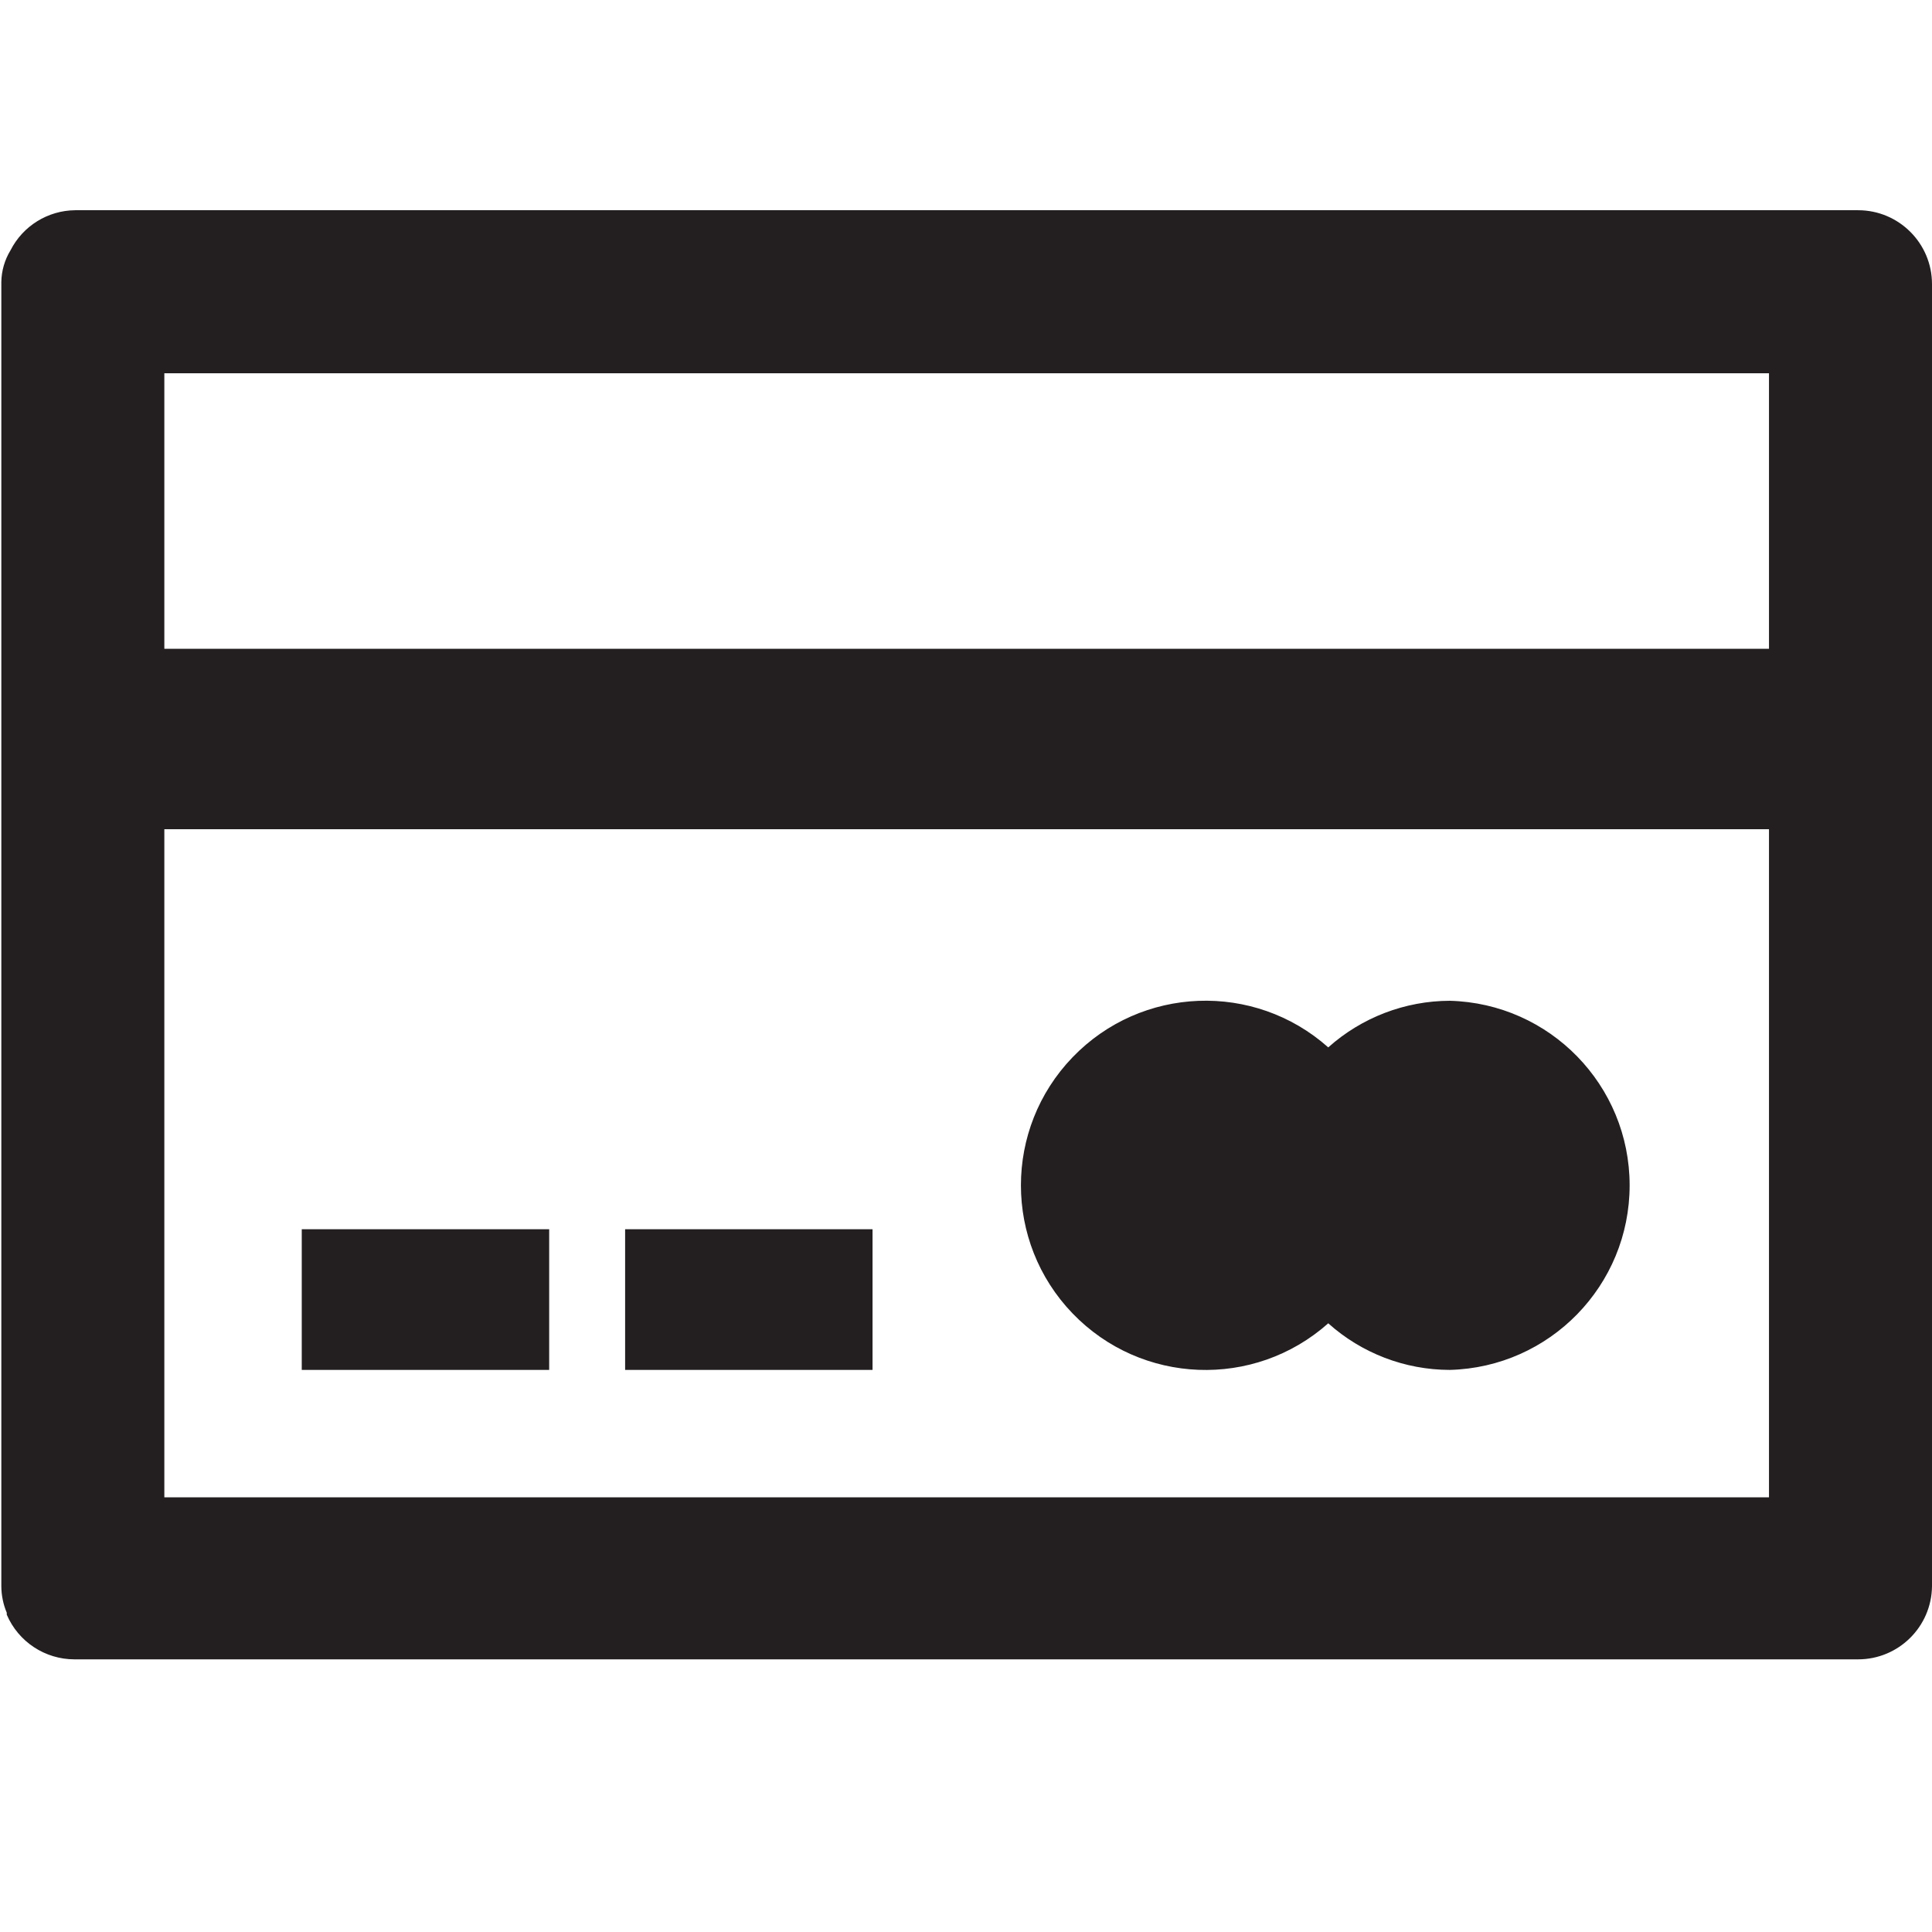
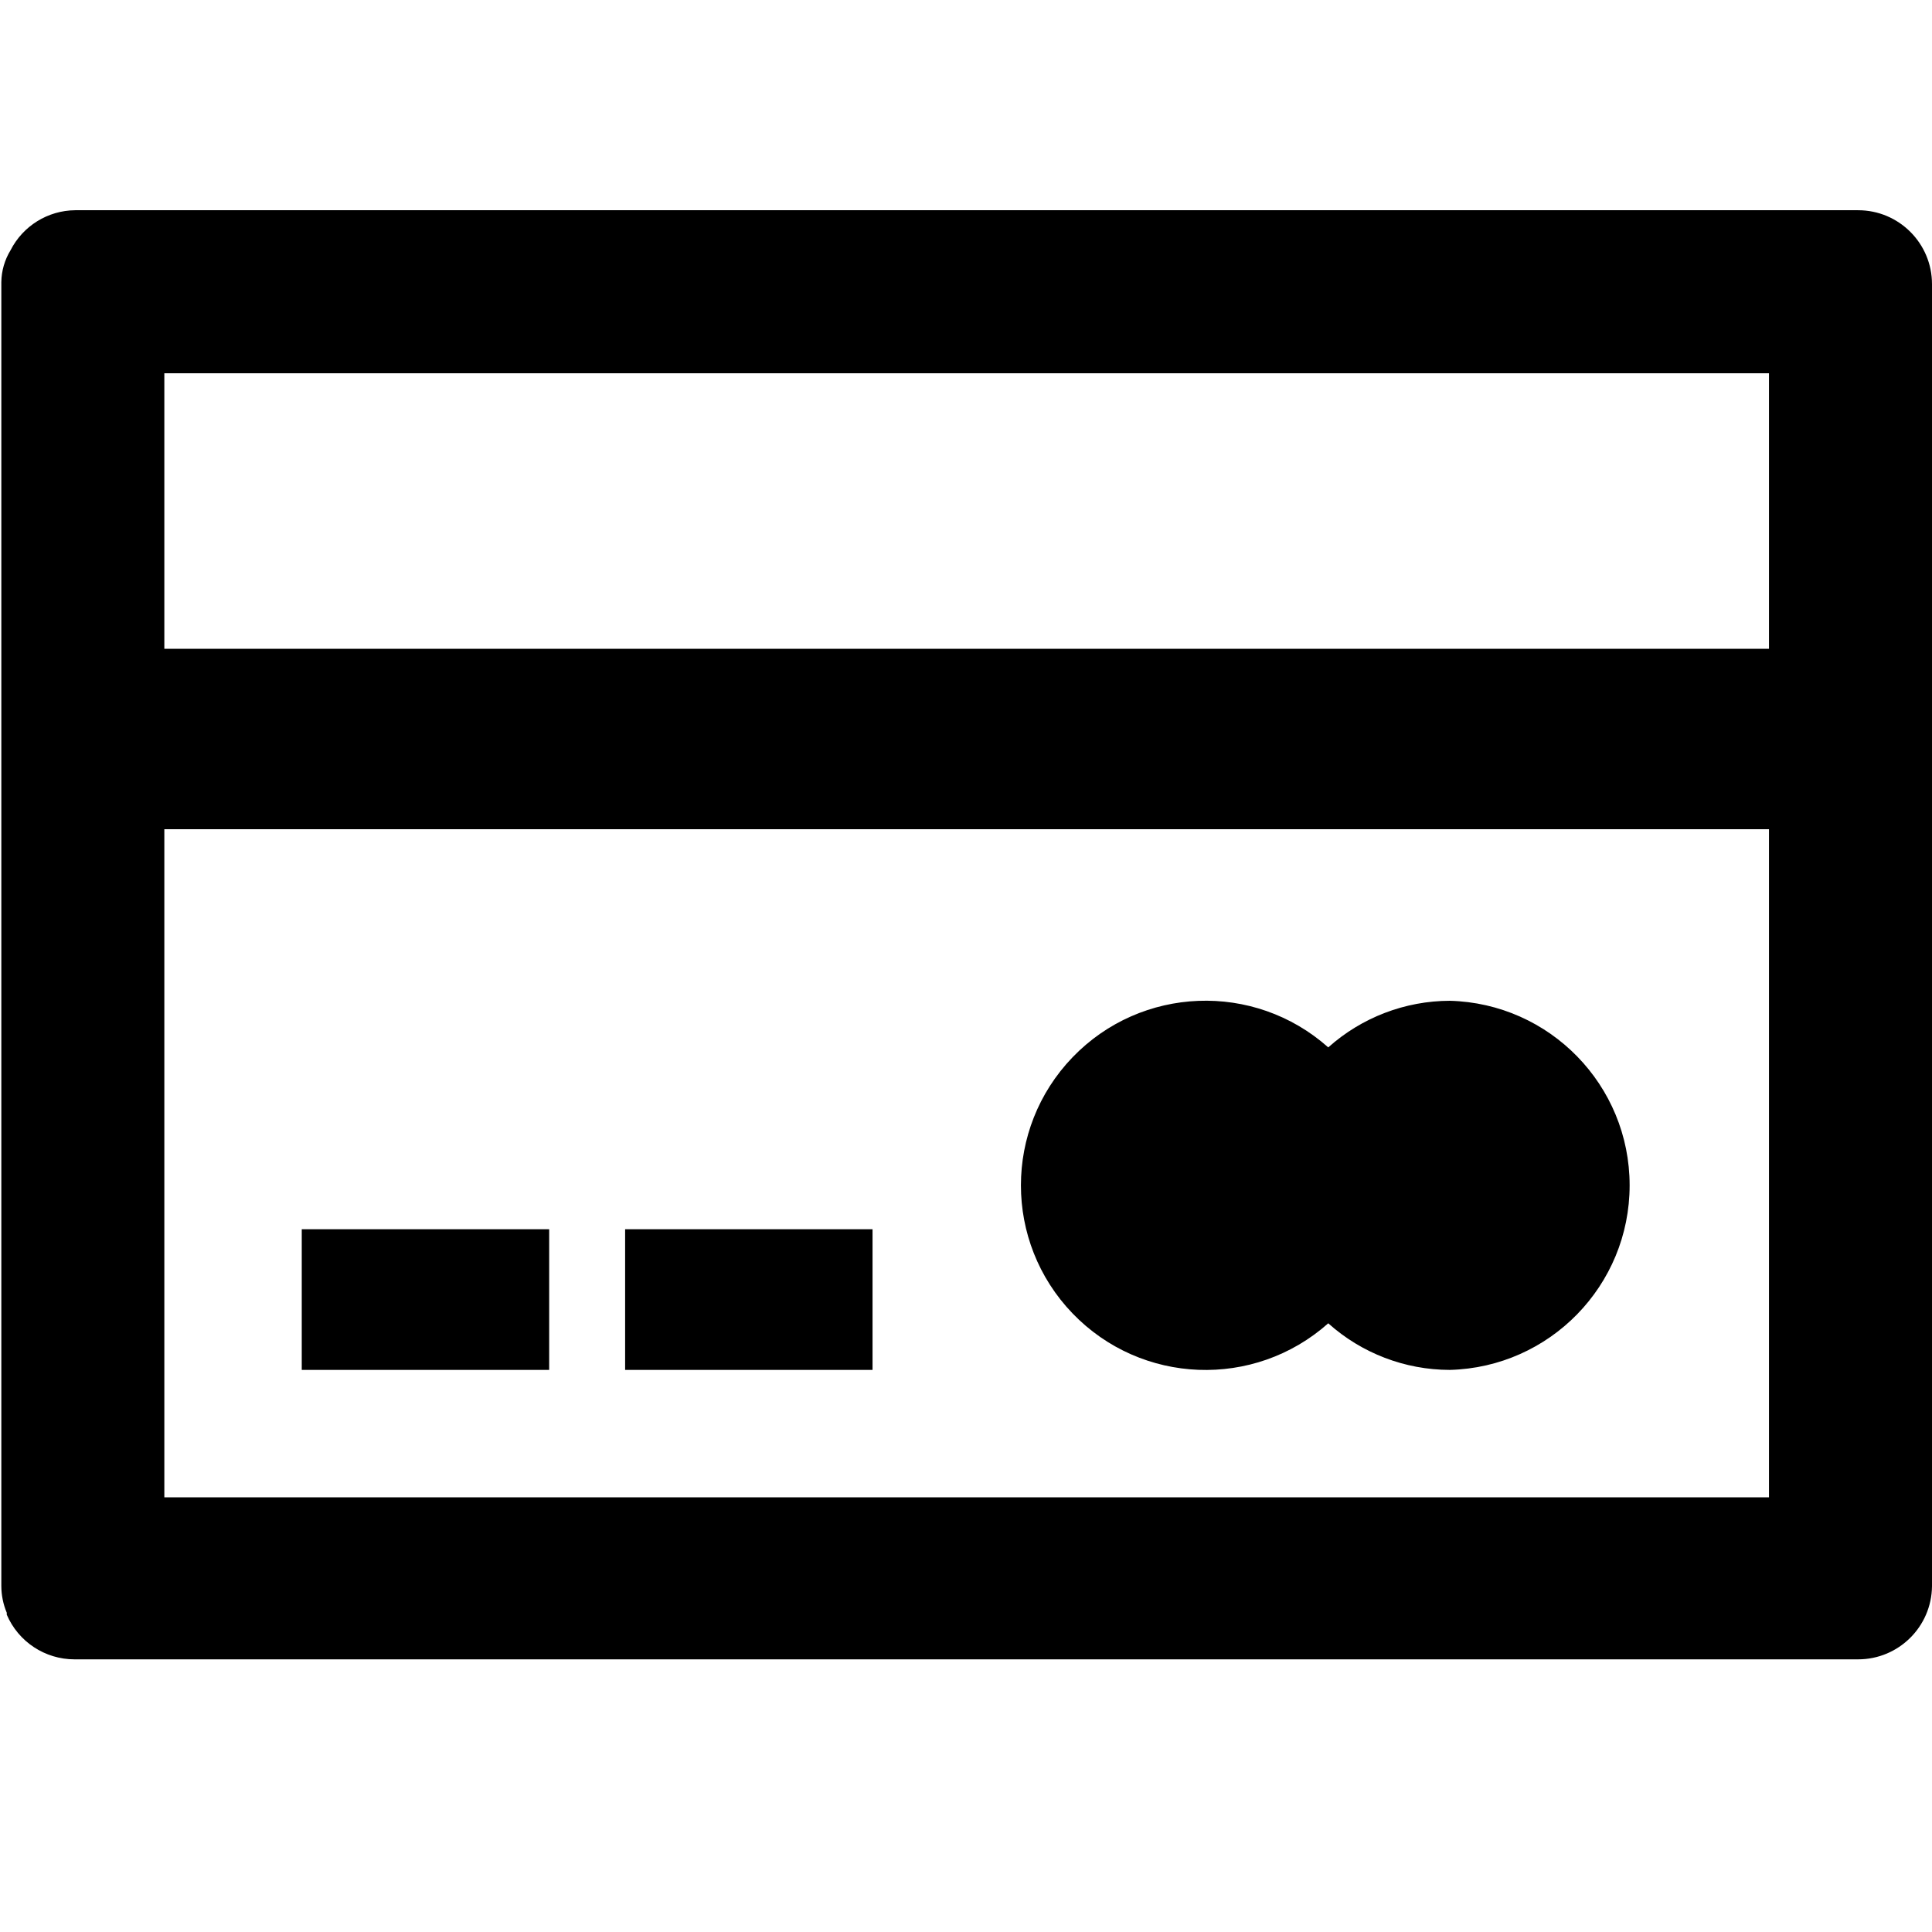
<svg xmlns="http://www.w3.org/2000/svg" viewBox="0 0 16 16">
  <g id="Layer_1" data-name="Layer 1">
-     <g>
-       <rect x="5.177" y="10.18" width="2.049" height="1.165" fill="#231f20" />
-       <rect x="2.499" y="10.18" width="2.049" height="1.165" fill="#231f20" />
-       <path d="M12.008,8.288A1.517,1.517,0,0,0,11,8.674a1.529,1.529,0,1,0,0,2.285,1.512,1.512,0,0,0,1.006.386,1.529,1.529,0,0,0,0-3.057Z" fill="#231f20" />
-       <path d="M15.388,1.741H.623a.607.607,0,0,0-.536.332.519.519,0,0,0-.076.262v10.8h0a.574.574,0,0,0,.045.221l0,.016,0,0a.61.61,0,0,0,.561.37H15.388A.612.612,0,0,0,16,13.137V2.353A.612.612,0,0,0,15.388,1.741ZM14.65,5.373H1.361V3.091H14.65ZM1.361,12.4V6.867H14.65V12.4Z" fill="#231f20" />
-     </g>
+     <rect x="5.177" y="10.18" width="2.049" height="1.165" />
+     <rect x="2.499" y="10.18" width="2.049" height="1.165" />
+     <path d="M12.008,8.288A1.517,1.517,0,0,0,11,8.674a1.529,1.529,0,1,0,0,2.285,1.512,1.512,0,0,0,1.006.386,1.529,1.529,0,0,0,0-3.057Z" />
+     <path d="M15.388,1.741H.623a.607.607,0,0,0-.536.332.519.519,0,0,0-.076.262v10.8h0a.574.574,0,0,0,.045.221l0,.016,0,0a.61.61,0,0,0,.561.37H15.388A.612.612,0,0,0,16,13.137V2.353A.612.612,0,0,0,15.388,1.741ZM14.65,5.373H1.361V3.091H14.65ZM1.361,12.4V6.867H14.65V12.4Z" />
  </g>
</svg>
